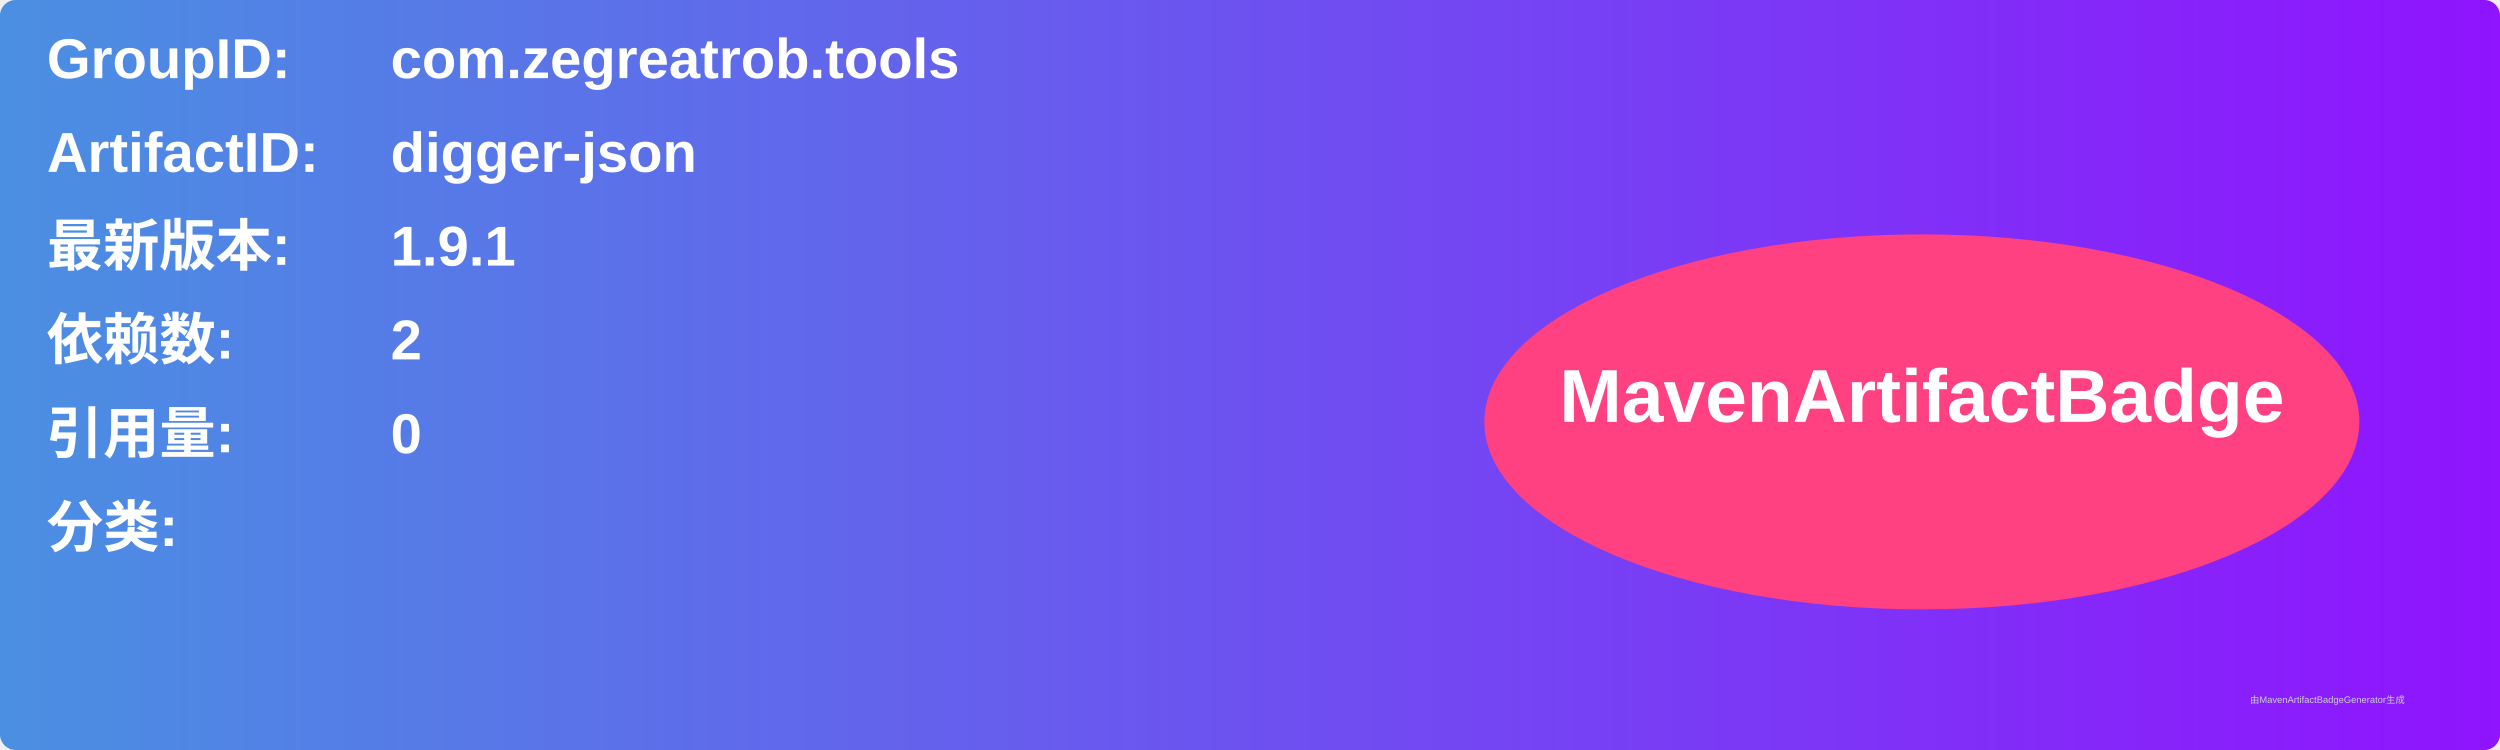
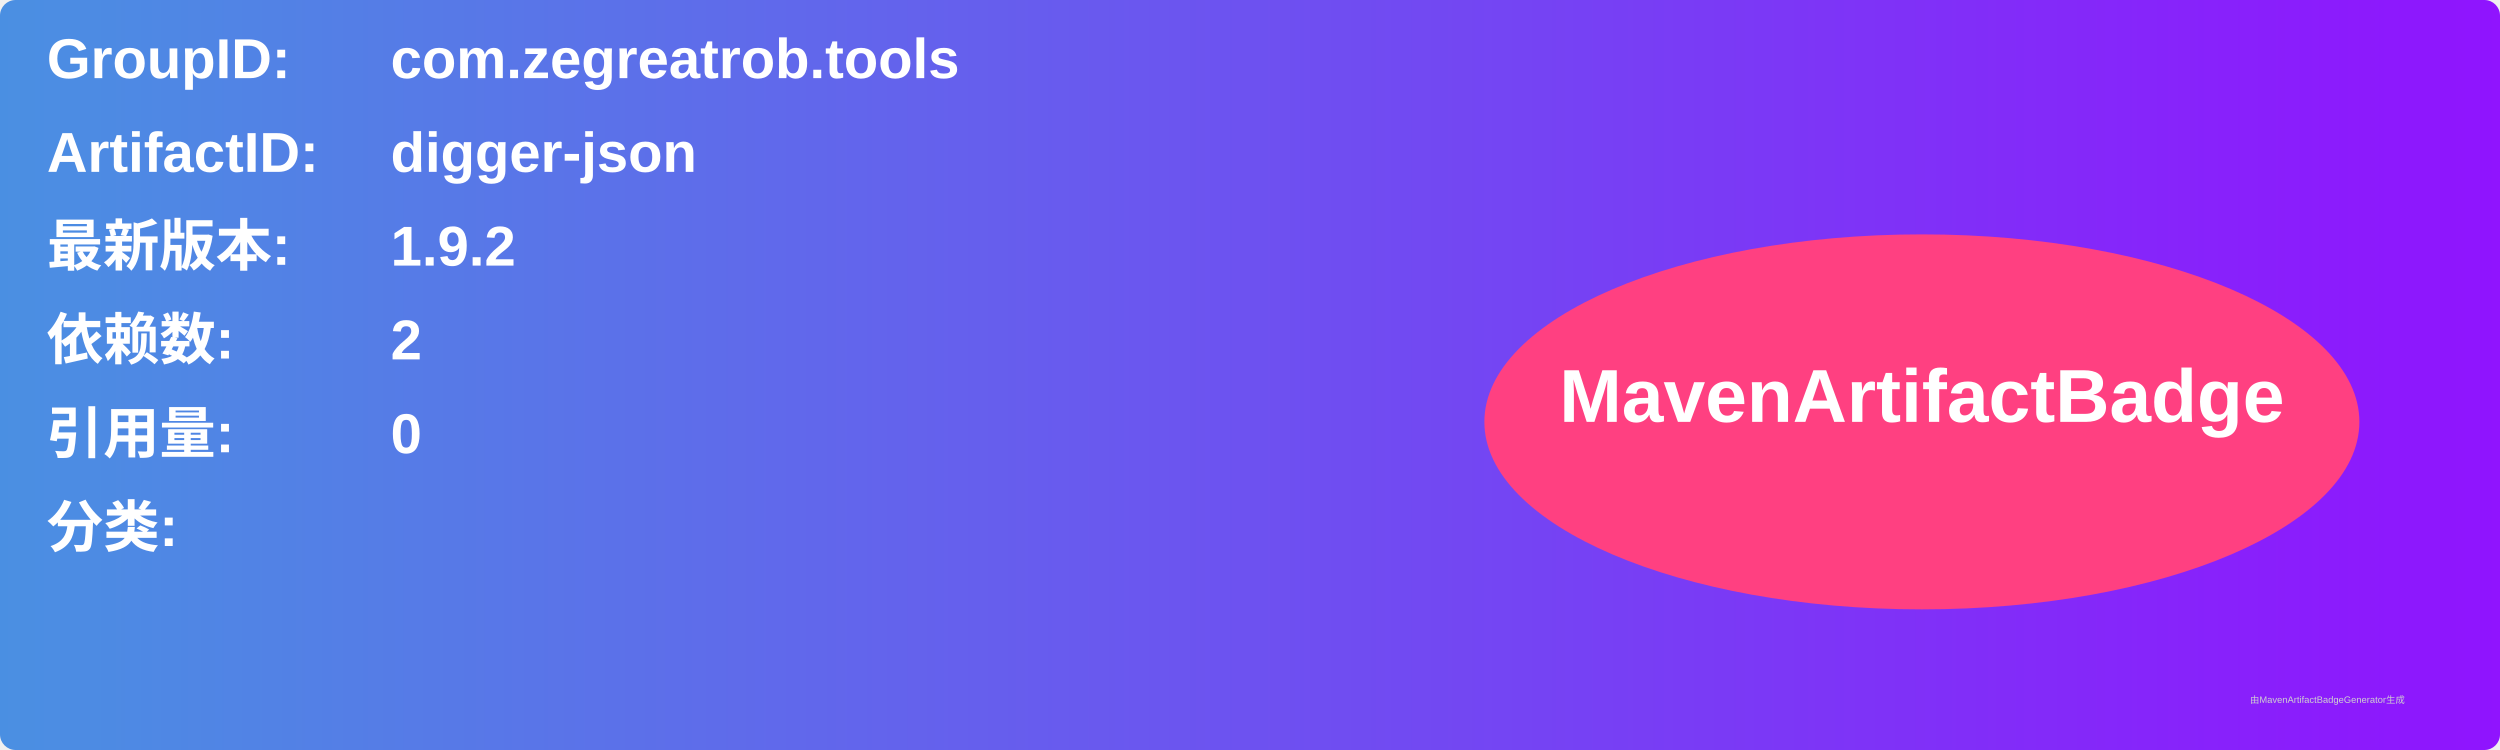
<svg xmlns="http://www.w3.org/2000/svg" width="800" height="240" viewBox="0 0 800 240">
  <linearGradient id="grad" x1="0%" y1="0%" x2="100%" y2="0%">
    <stop offset="0%" stop-color="#4a90e2" />
    <stop offset="100%" stop-color="#9013fe" />
  </linearGradient>
  <rect width="100%" height="100%" rx="5" ry="5" fill="url(#grad)" />
  <g transform="translate(15, 15)">
    <text x="0" y="10" font-family="Arial" font-size="18" fill="white" font-weight="bold" width="260">GroupID:</text>
    <text x="110" y="10" font-family="Arial" font-size="18" fill="white" font-weight="bold" width="460">com.zegreatrob.tools</text>
    <text x="0" y="40" font-family="Arial" font-size="18" fill="white" font-weight="bold" width="260">ArtifactID:</text>
    <text x="110" y="40" font-family="Arial" font-size="18" fill="white" font-weight="bold" width="460">digger-json</text>
    <text x="0" y="70" font-family="Arial" font-size="18" fill="white" font-weight="bold">最新版本:</text>
    <text x="110" y="70" font-family="Arial" font-size="18" fill="white" font-weight="bold">
-       <tspan font-weight="bold">1.9.1</tspan>
+       <tspan font-weight="bold">1.9.2</tspan>
    </text>
    <text x="0" y="100" font-family="Arial" font-size="18" fill="white" font-weight="bold">依赖数: </text>
    <text x="110" y="100" font-family="Arial" font-size="18" fill="white">
      <tspan font-weight="bold">2</tspan>
    </text>
    <text x="0" y="130" font-family="Arial" font-size="18" fill="white" font-weight="bold">引用量: </text>
    <text x="110" y="130" font-family="Arial" font-size="18" fill="white">
      <tspan font-weight="bold">0</tspan>
    </text>
    <text x="0" y="160" font-family="Arial" font-size="18" fill="white" font-weight="bold">分类:</text>
    <text x="10" y="190" font-family="Arial" font-size="10" fill="white">
      <tspan font-weight="bold" />
    </text>
    <ellipse cx="600" cy="120" rx="140" ry="60" fill="#ff4081" />
    <text x="600" y="120" text-anchor="middle" font-family="Arial" font-size="24" fill="white" font-weight="bold">MavenArtifactBadge</text>
  </g>
  <text x="720" y="225" font-family="Arial" font-size="3" fill="#d0d0d0">由MavenArtifactBadgeGenerator生成</text>
</svg>
